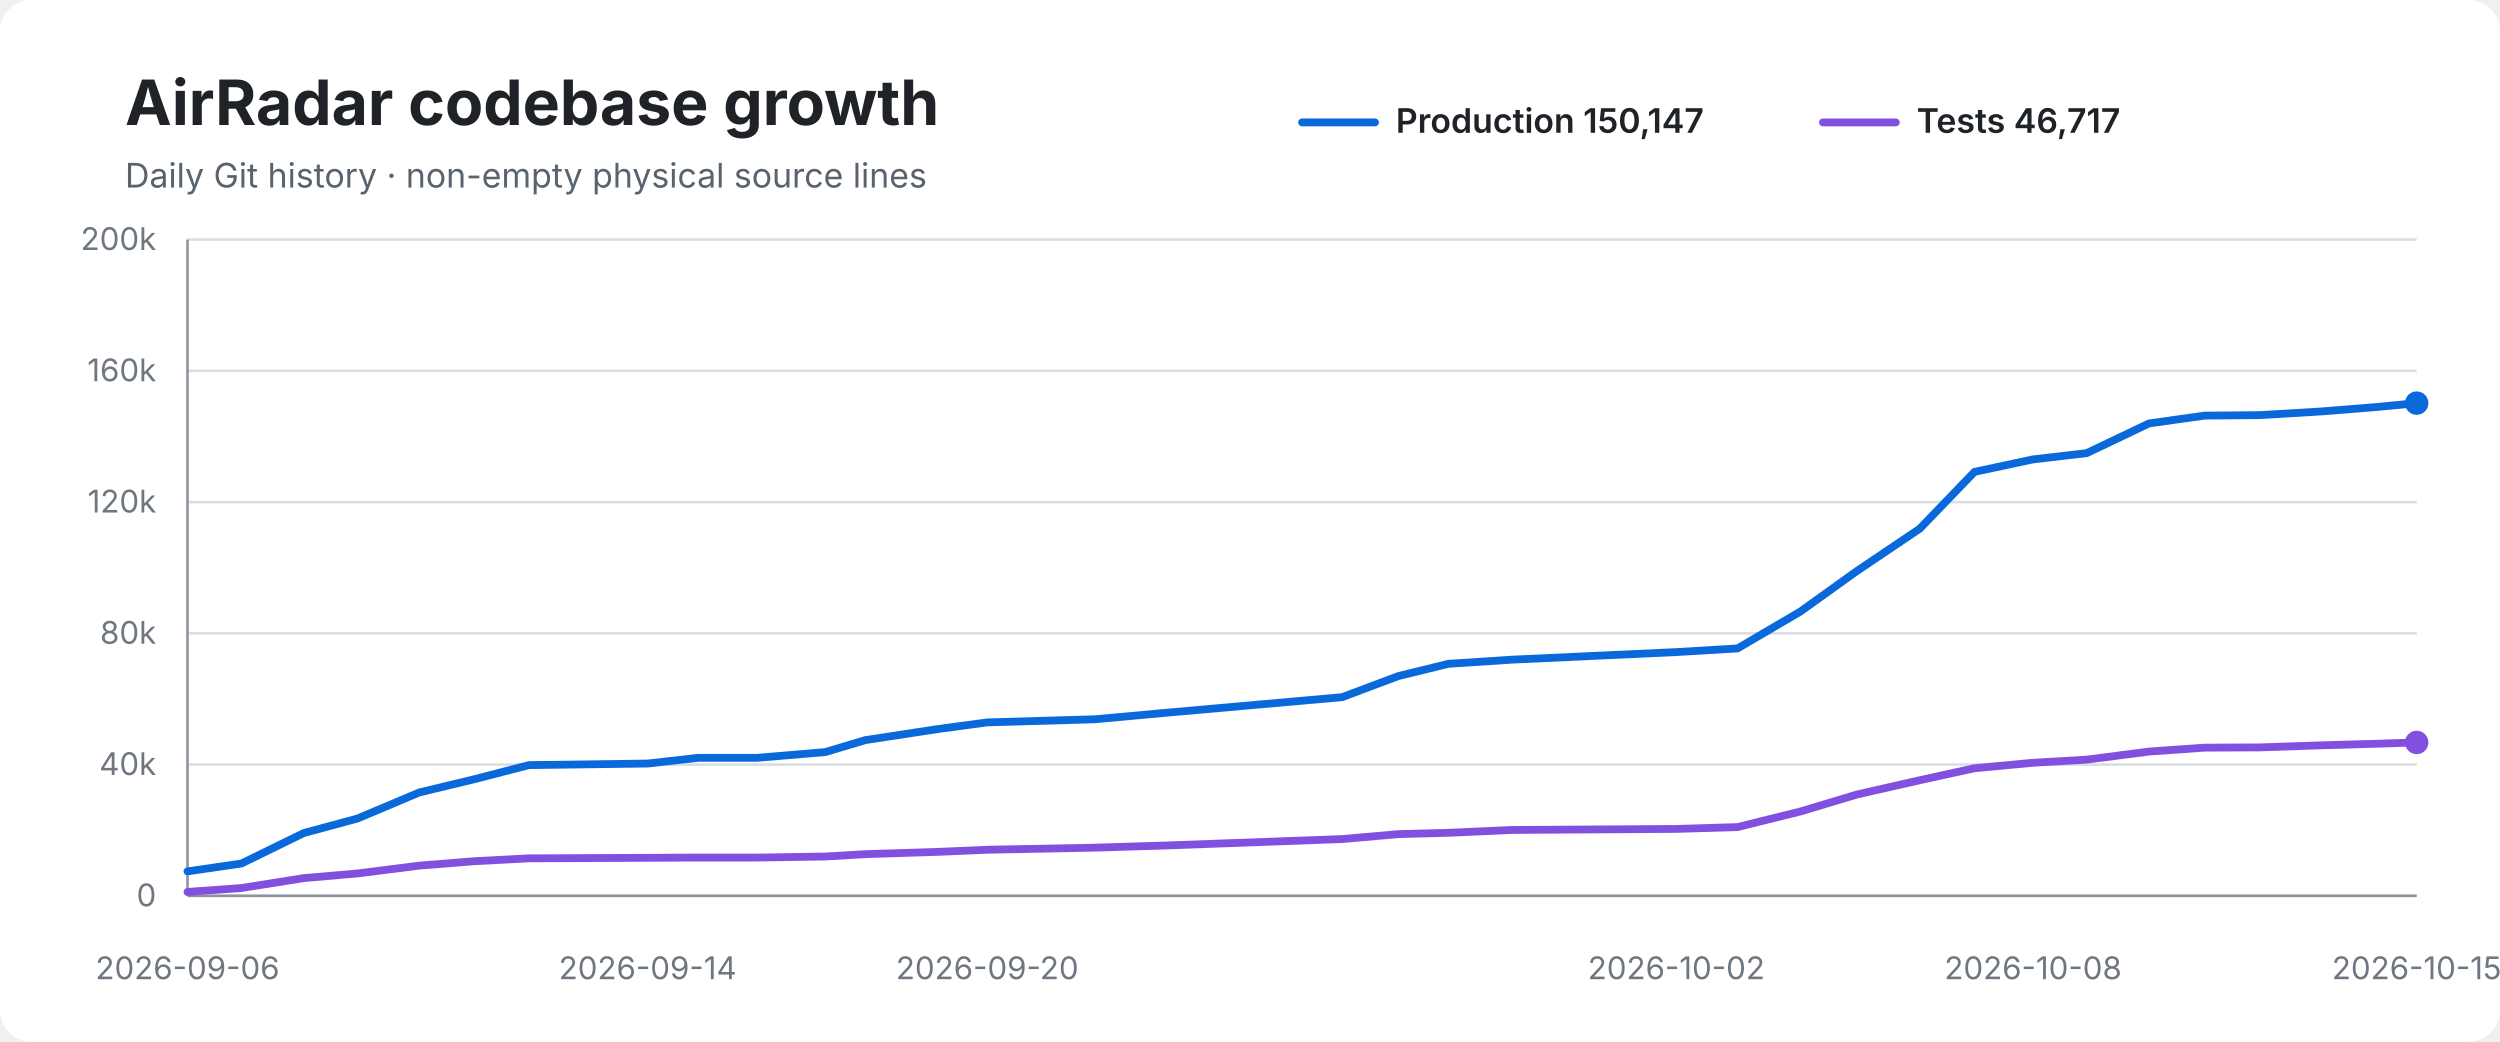
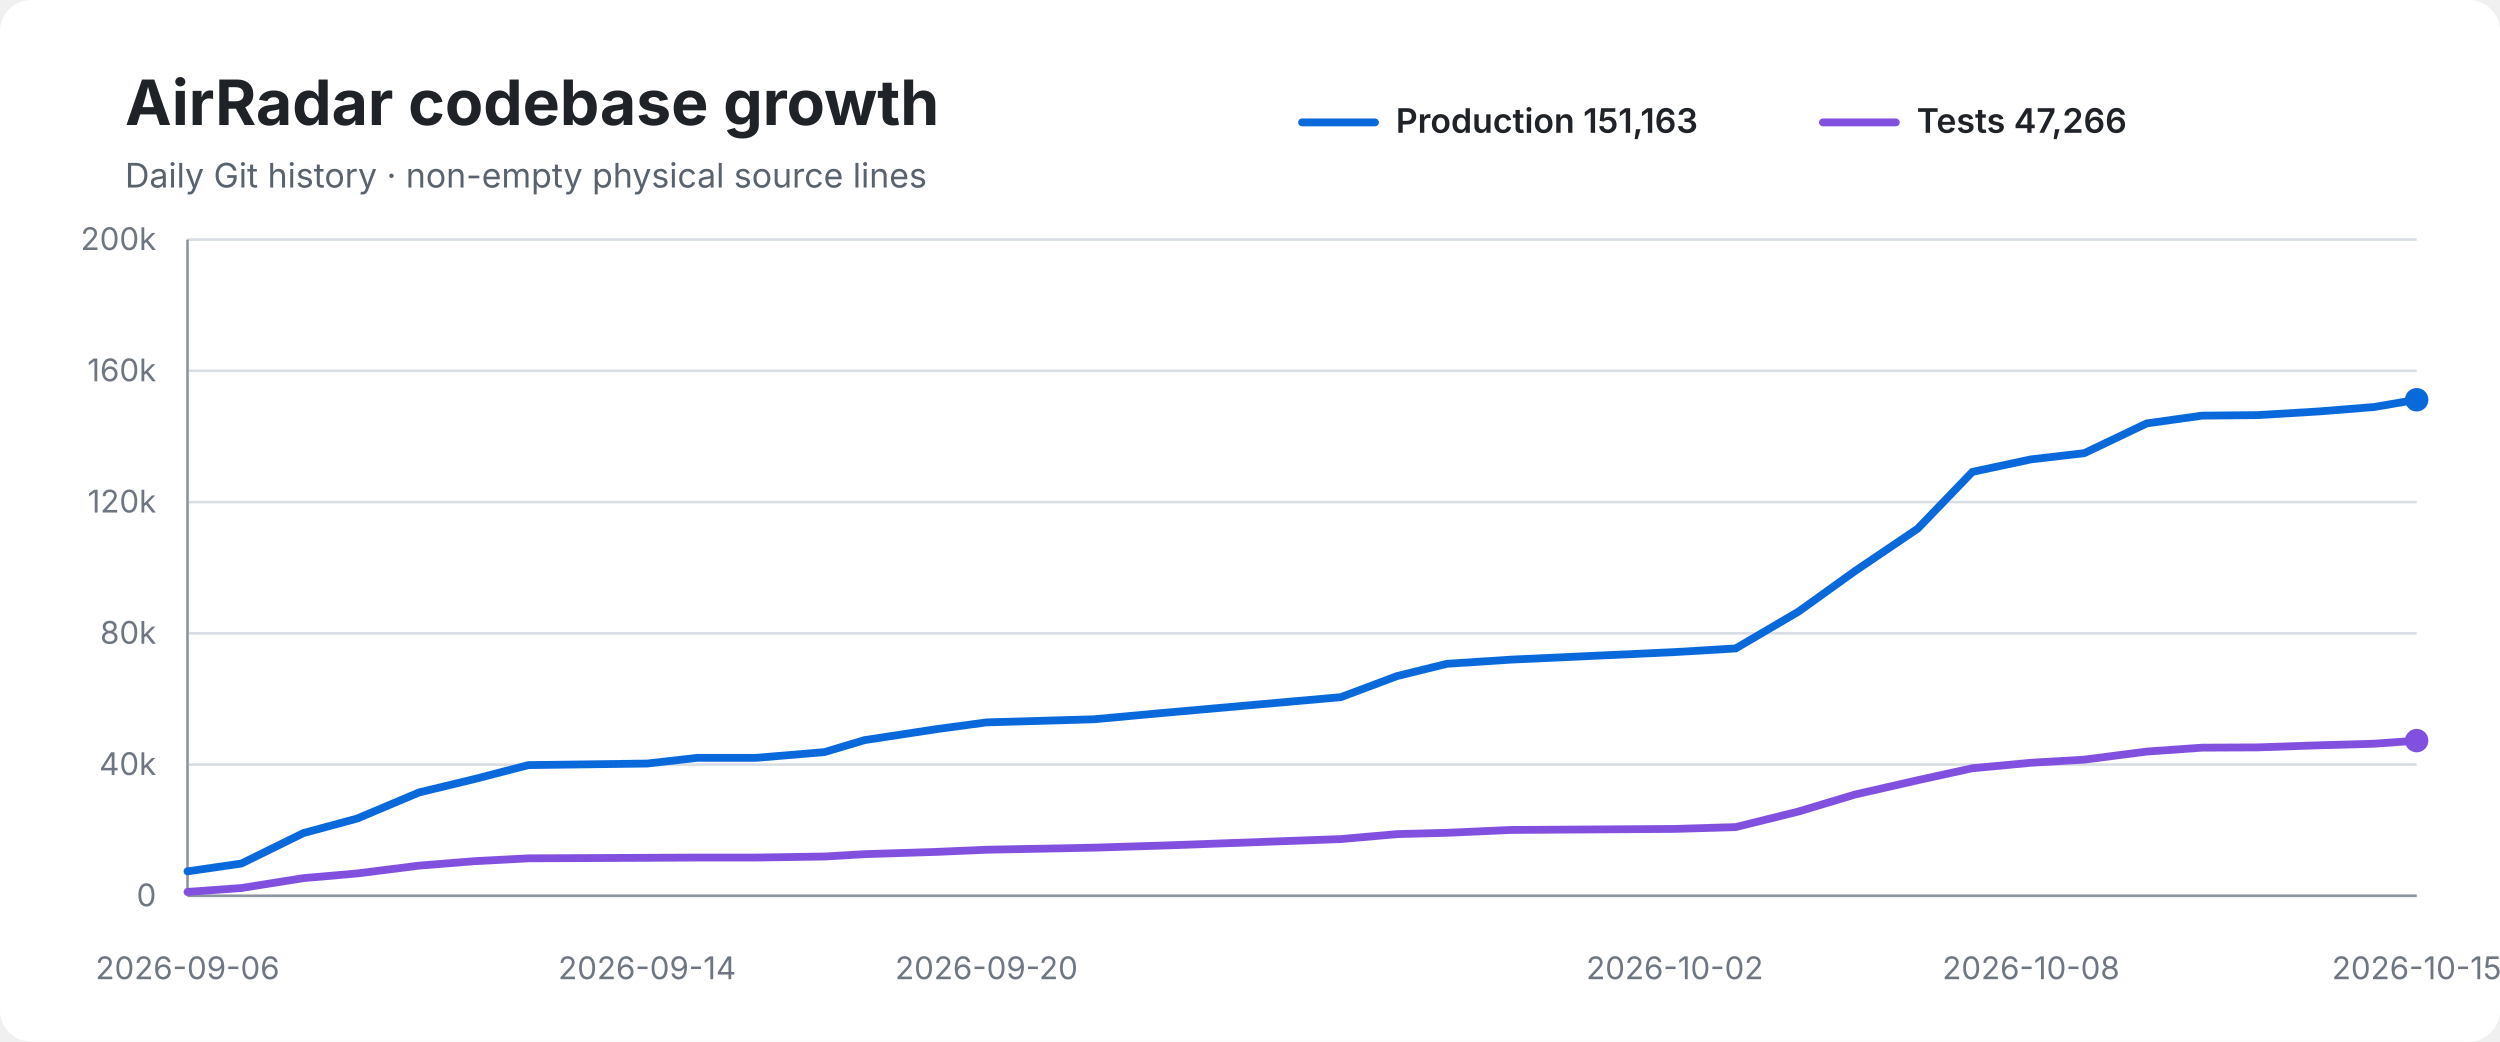
<svg xmlns="http://www.w3.org/2000/svg" width="960" height="400" viewBox="0 0 960 400" role="img" aria-labelledby="title desc">
  <rect width="100%" height="100%" rx="12" fill="#ffffff" />
  <text x="48" y="48" font-family="-apple-system,BlinkMacSystemFont,Segoe UI,sans-serif" font-size="24" font-weight="700" fill="#1f2328">AirRadar codebase growth</text>
  <text x="48" y="72" font-family="-apple-system,BlinkMacSystemFont,Segoe UI,sans-serif" font-size="13" fill="#59636e">Daily Git history · non-empty physical source lines</text>
  <line x1="500" y1="47" x2="528" y2="47" stroke="#0969da" stroke-width="3" stroke-linecap="round" />
-   <text x="536" y="51" font-family="-apple-system,BlinkMacSystemFont,Segoe UI,sans-serif" font-size="13" font-weight="600" fill="#1f2328">Production 150,147</text>
+   <text x="536" y="51" font-family="-apple-system,BlinkMacSystemFont,Segoe UI,sans-serif" font-size="13" font-weight="600" fill="#1f2328">Production 151,163</text>
  <line x1="700" y1="47" x2="728" y2="47" stroke="#8250df" stroke-width="3" stroke-linecap="round" />
-   <text x="736" y="51" font-family="-apple-system,BlinkMacSystemFont,Segoe UI,sans-serif" font-size="13" font-weight="600" fill="#1f2328">Tests 46,717</text>
+   <text x="736" y="51" font-family="-apple-system,BlinkMacSystemFont,Segoe UI,sans-serif" font-size="13" font-weight="600" fill="#1f2328">Tests 47,266</text>
  <line x1="72" y1="92.0" x2="928" y2="92.0" stroke="#d8dee4" stroke-width="1" />
  <text x="60" y="96.0" text-anchor="end" font-family="-apple-system,BlinkMacSystemFont,Segoe UI,sans-serif" font-size="12" fill="#6e7781">200k</text>
  <line x1="72" y1="142.4" x2="928" y2="142.4" stroke="#d8dee4" stroke-width="1" />
  <text x="60" y="146.4" text-anchor="end" font-family="-apple-system,BlinkMacSystemFont,Segoe UI,sans-serif" font-size="12" fill="#6e7781">160k</text>
  <line x1="72" y1="192.8" x2="928" y2="192.8" stroke="#d8dee4" stroke-width="1" />
  <text x="60" y="196.8" text-anchor="end" font-family="-apple-system,BlinkMacSystemFont,Segoe UI,sans-serif" font-size="12" fill="#6e7781">120k</text>
  <line x1="72" y1="243.2" x2="928" y2="243.2" stroke="#d8dee4" stroke-width="1" />
  <text x="60" y="247.2" text-anchor="end" font-family="-apple-system,BlinkMacSystemFont,Segoe UI,sans-serif" font-size="12" fill="#6e7781">80k</text>
  <line x1="72" y1="293.6" x2="928" y2="293.6" stroke="#d8dee4" stroke-width="1" />
  <text x="60" y="297.6" text-anchor="end" font-family="-apple-system,BlinkMacSystemFont,Segoe UI,sans-serif" font-size="12" fill="#6e7781">40k</text>
  <line x1="72" y1="344.0" x2="928" y2="344.0" stroke="#d8dee4" stroke-width="1" />
  <text x="60" y="348.0" text-anchor="end" font-family="-apple-system,BlinkMacSystemFont,Segoe UI,sans-serif" font-size="12" fill="#6e7781">0</text>
  <line x1="72" y1="92" x2="72" y2="344" stroke="#8c959f" stroke-width="1" />
  <line x1="72" y1="344" x2="928" y2="344" stroke="#8c959f" stroke-width="1" />
-   <path d="M 72.0 334.6 L 92.7 331.6 L 116.6 319.9 L 137.3 314.3 L 161.0 304.3 L 182.2 299.2 L 203.1 293.8 L 248.7 293.2 L 268.1 291.0 L 290.8 291.0 L 316.9 288.8 L 332.3 284.2 L 360.5 279.9 L 379.1 277.4 L 420.5 276.2 L 446.7 273.8 L 515.4 267.7 L 537.0 259.6 L 556.2 254.9 L 580.7 253.3 L 643.7 250.4 L 667.2 249.0 L 691.4 234.8 L 713.0 219.3 L 737.2 203.0 L 758.2 181.2 L 780.7 176.4 L 801.3 174.0 L 825.2 162.6 L 846.5 159.6 L 867.8 159.4 L 891.3 158.0 L 912.6 156.3 L 928.0 154.8" fill="none" stroke="#0969da" stroke-width="3" stroke-linecap="round" stroke-linejoin="round" />
-   <path d="M 72.0 342.5 L 92.7 341.0 L 116.6 337.2 L 137.3 335.4 L 161.0 332.4 L 182.2 330.7 L 203.1 329.6 L 248.7 329.4 L 268.1 329.3 L 290.8 329.3 L 316.9 328.9 L 332.3 328.0 L 360.5 327.1 L 379.1 326.3 L 420.5 325.5 L 446.7 324.7 L 515.4 322.2 L 537.0 320.3 L 556.2 319.8 L 580.7 318.7 L 643.7 318.3 L 667.2 317.6 L 691.4 311.6 L 713.0 305.1 L 737.2 299.6 L 758.2 295.0 L 780.7 292.9 L 801.3 291.7 L 825.2 288.6 L 846.5 287.1 L 867.8 287.0 L 891.3 286.2 L 912.6 285.6 L 928.0 285.1" fill="none" stroke="#8250df" stroke-width="3" stroke-linecap="round" stroke-linejoin="round" />
-   <circle cx="928.0" cy="154.8" r="4.5" fill="#0969da" />
-   <circle cx="928.0" cy="285.1" r="4.5" fill="#8250df" />
+   <path d="M 72.0 334.6 L 92.7 331.6 L 116.5 319.9 L 137.2 314.3 L 160.9 304.3 L 182.0 299.2 L 202.9 293.8 L 248.5 293.2 L 267.8 291.0 L 290.5 291.0 L 316.6 288.8 L 332.0 284.2 L 360.2 279.9 L 378.8 277.4 L 420.1 276.2 L 446.2 273.8 L 514.9 267.7 L 536.5 259.6 L 555.6 254.9 L 580.1 253.3 L 643.1 250.4 L 666.5 249.0 L 690.7 234.8 L 712.3 219.3 L 736.4 203.0 L 757.4 181.2 L 779.9 176.4 L 800.4 174.0 L 824.3 162.6 L 845.6 159.6 L 866.9 159.4 L 890.3 158.0 L 911.6 156.3 L 928.0 153.5" fill="none" stroke="#0969da" stroke-width="3" stroke-linecap="round" stroke-linejoin="round" />
+   <path d="M 72.0 342.5 L 92.7 341.0 L 116.5 337.2 L 137.2 335.4 L 160.9 332.4 L 182.0 330.7 L 202.9 329.6 L 248.5 329.4 L 267.8 329.3 L 290.5 329.3 L 316.6 328.9 L 332.0 328.0 L 360.2 327.1 L 378.8 326.3 L 420.1 325.5 L 446.2 324.7 L 514.9 322.2 L 536.5 320.3 L 555.6 319.8 L 580.1 318.7 L 643.1 318.3 L 666.5 317.6 L 690.7 311.6 L 712.3 305.1 L 736.4 299.6 L 757.4 295.0 L 779.9 292.9 L 800.4 291.7 L 824.3 288.6 L 845.6 287.1 L 866.9 287.0 L 890.3 286.2 L 911.6 285.6 L 928.0 284.4" fill="none" stroke="#8250df" stroke-width="3" stroke-linecap="round" stroke-linejoin="round" />
+   <circle cx="928.0" cy="153.5" r="4.5" fill="#0969da" />
+   <circle cx="928.0" cy="284.4" r="4.5" fill="#8250df" />
  <text x="72.0" y="376" text-anchor="middle" font-family="-apple-system,BlinkMacSystemFont,Segoe UI,sans-serif" font-size="12" fill="#6e7781">2026-09-06</text>
-   <text x="248.7" y="376" text-anchor="middle" font-family="-apple-system,BlinkMacSystemFont,Segoe UI,sans-serif" font-size="12" fill="#6e7781">2026-09-14</text>
-   <text x="379.1" y="376" text-anchor="middle" font-family="-apple-system,BlinkMacSystemFont,Segoe UI,sans-serif" font-size="12" fill="#6e7781">2026-09-20</text>
-   <text x="643.7" y="376" text-anchor="middle" font-family="-apple-system,BlinkMacSystemFont,Segoe UI,sans-serif" font-size="12" fill="#6e7781">2026-10-02</text>
-   <text x="780.7" y="376" text-anchor="middle" font-family="-apple-system,BlinkMacSystemFont,Segoe UI,sans-serif" font-size="12" fill="#6e7781">2026-10-08</text>
+   <text x="248.5" y="376" text-anchor="middle" font-family="-apple-system,BlinkMacSystemFont,Segoe UI,sans-serif" font-size="12" fill="#6e7781">2026-09-14</text>
+   <text x="378.8" y="376" text-anchor="middle" font-family="-apple-system,BlinkMacSystemFont,Segoe UI,sans-serif" font-size="12" fill="#6e7781">2026-09-20</text>
+   <text x="643.1" y="376" text-anchor="middle" font-family="-apple-system,BlinkMacSystemFont,Segoe UI,sans-serif" font-size="12" fill="#6e7781">2026-10-02</text>
+   <text x="779.9" y="376" text-anchor="middle" font-family="-apple-system,BlinkMacSystemFont,Segoe UI,sans-serif" font-size="12" fill="#6e7781">2026-10-08</text>
  <text x="928.0" y="376" text-anchor="middle" font-family="-apple-system,BlinkMacSystemFont,Segoe UI,sans-serif" font-size="12" fill="#6e7781">2026-10-15</text>
</svg>
